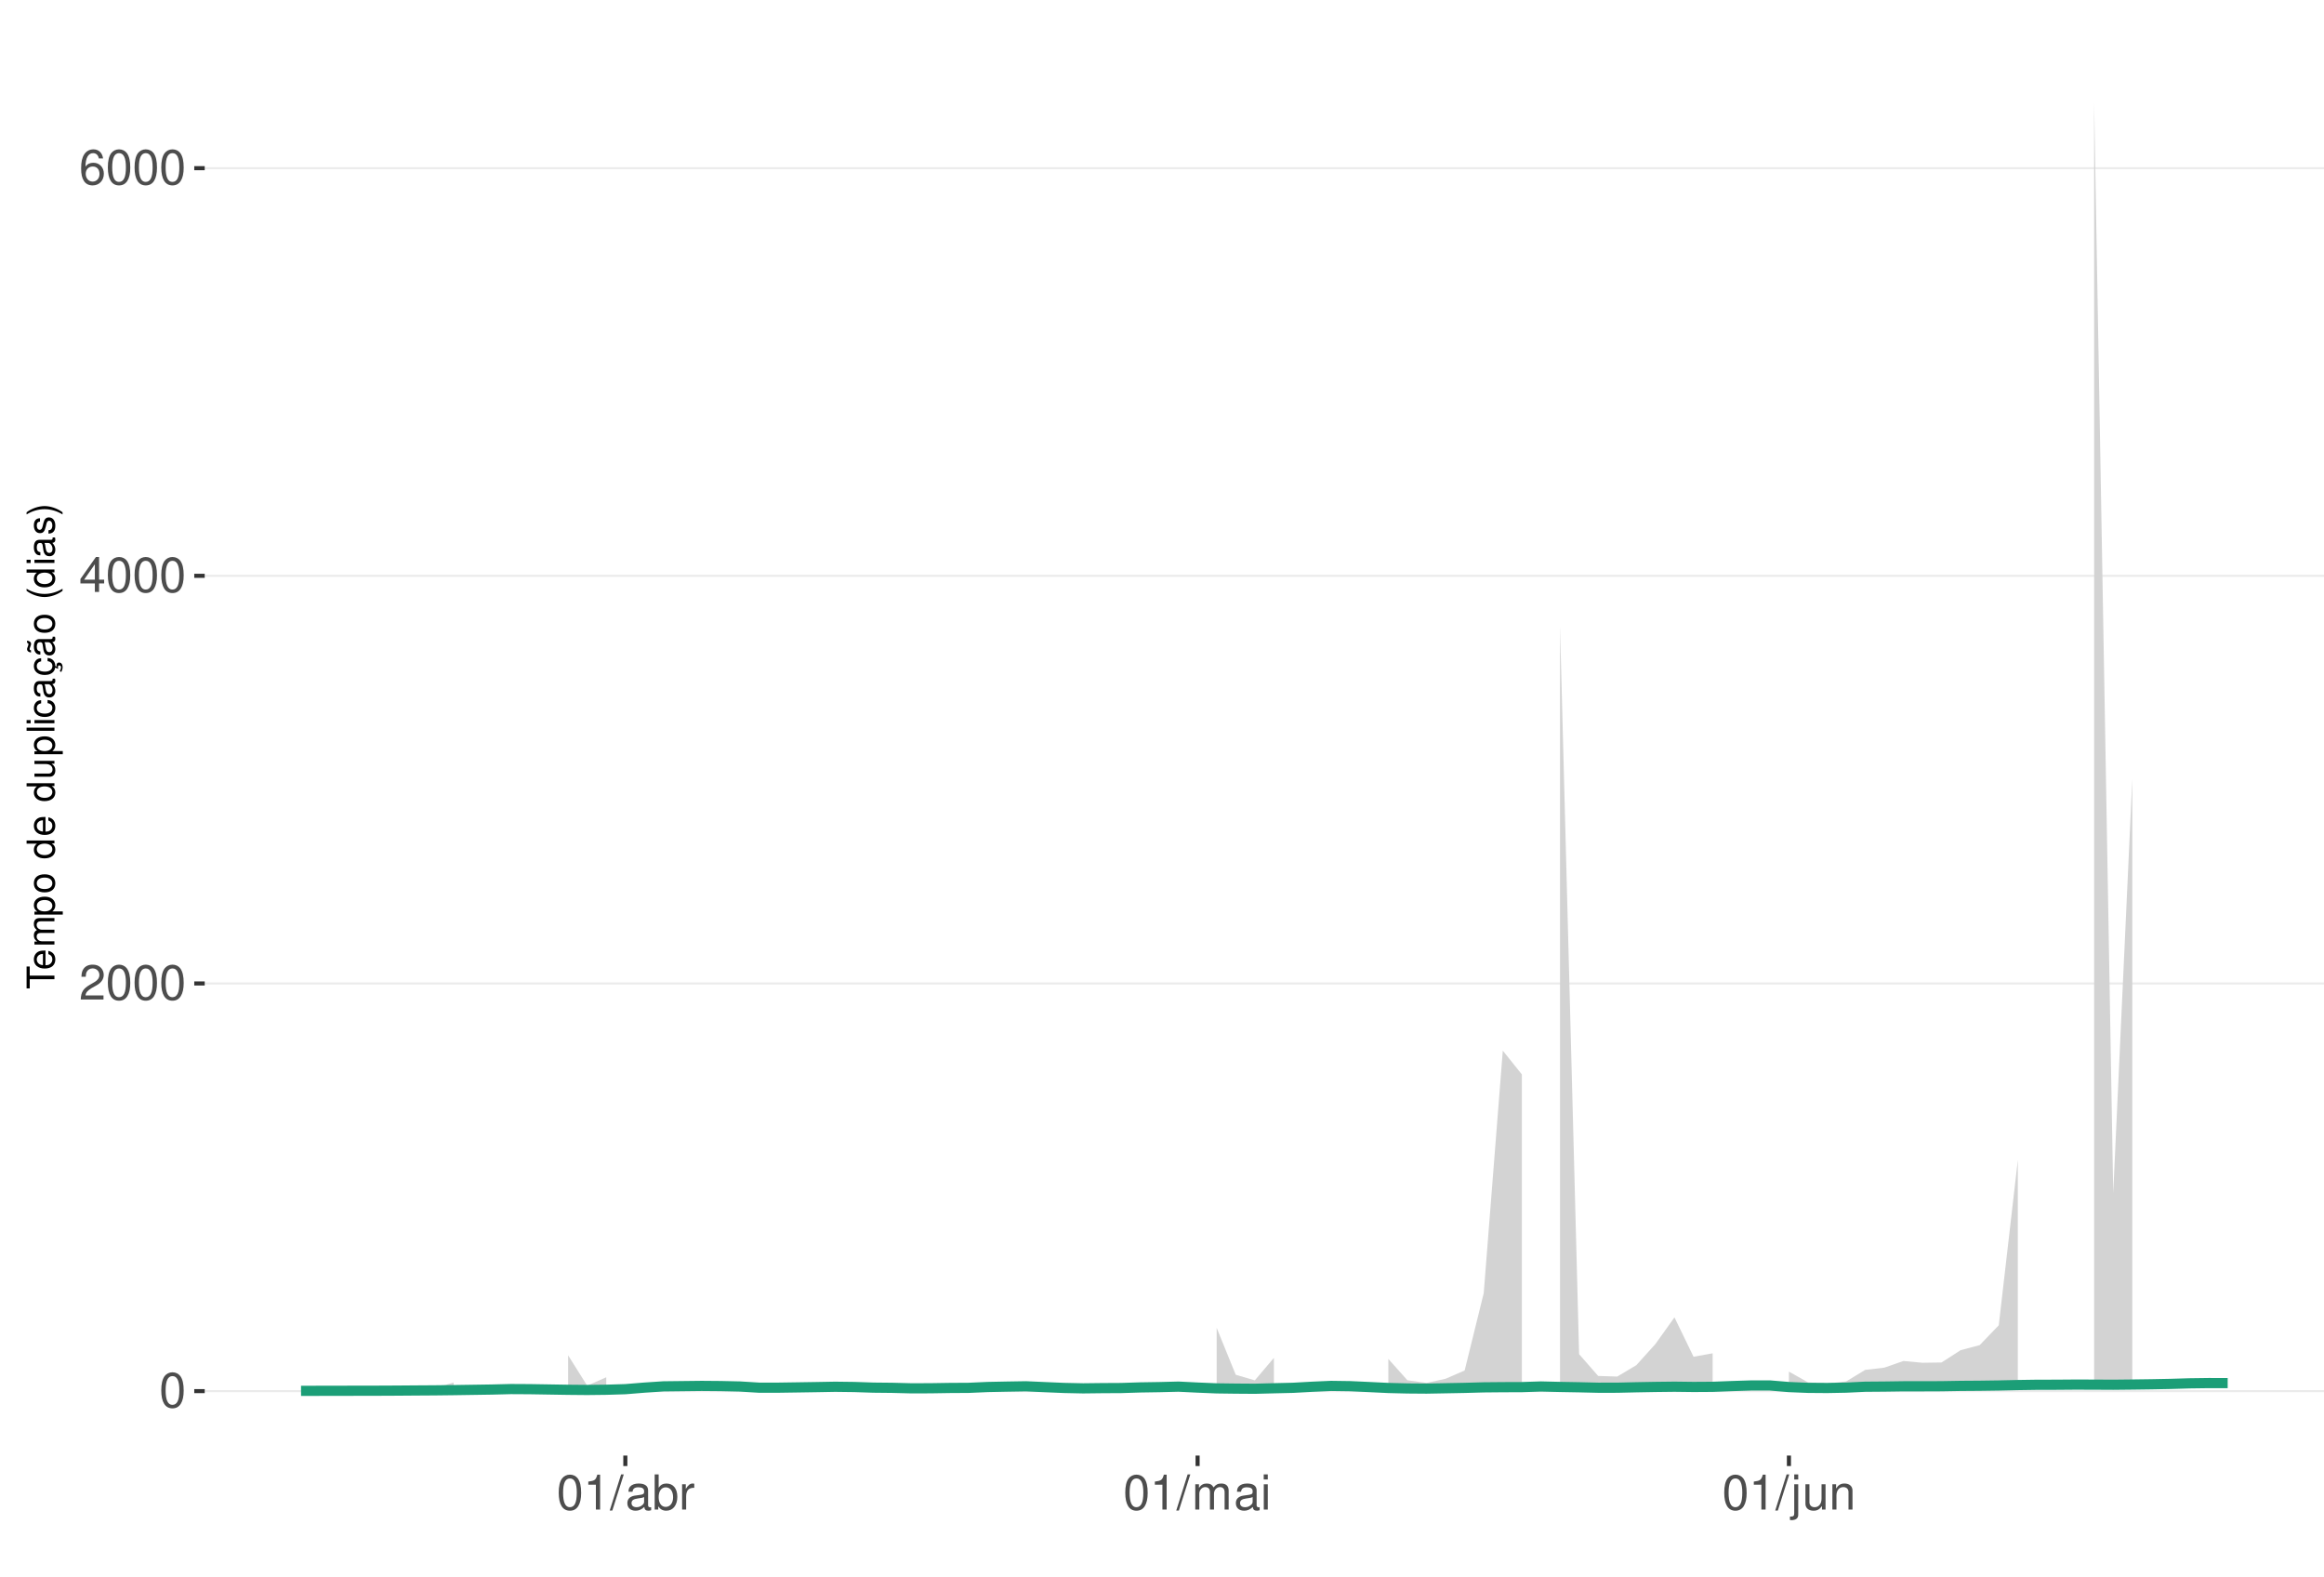
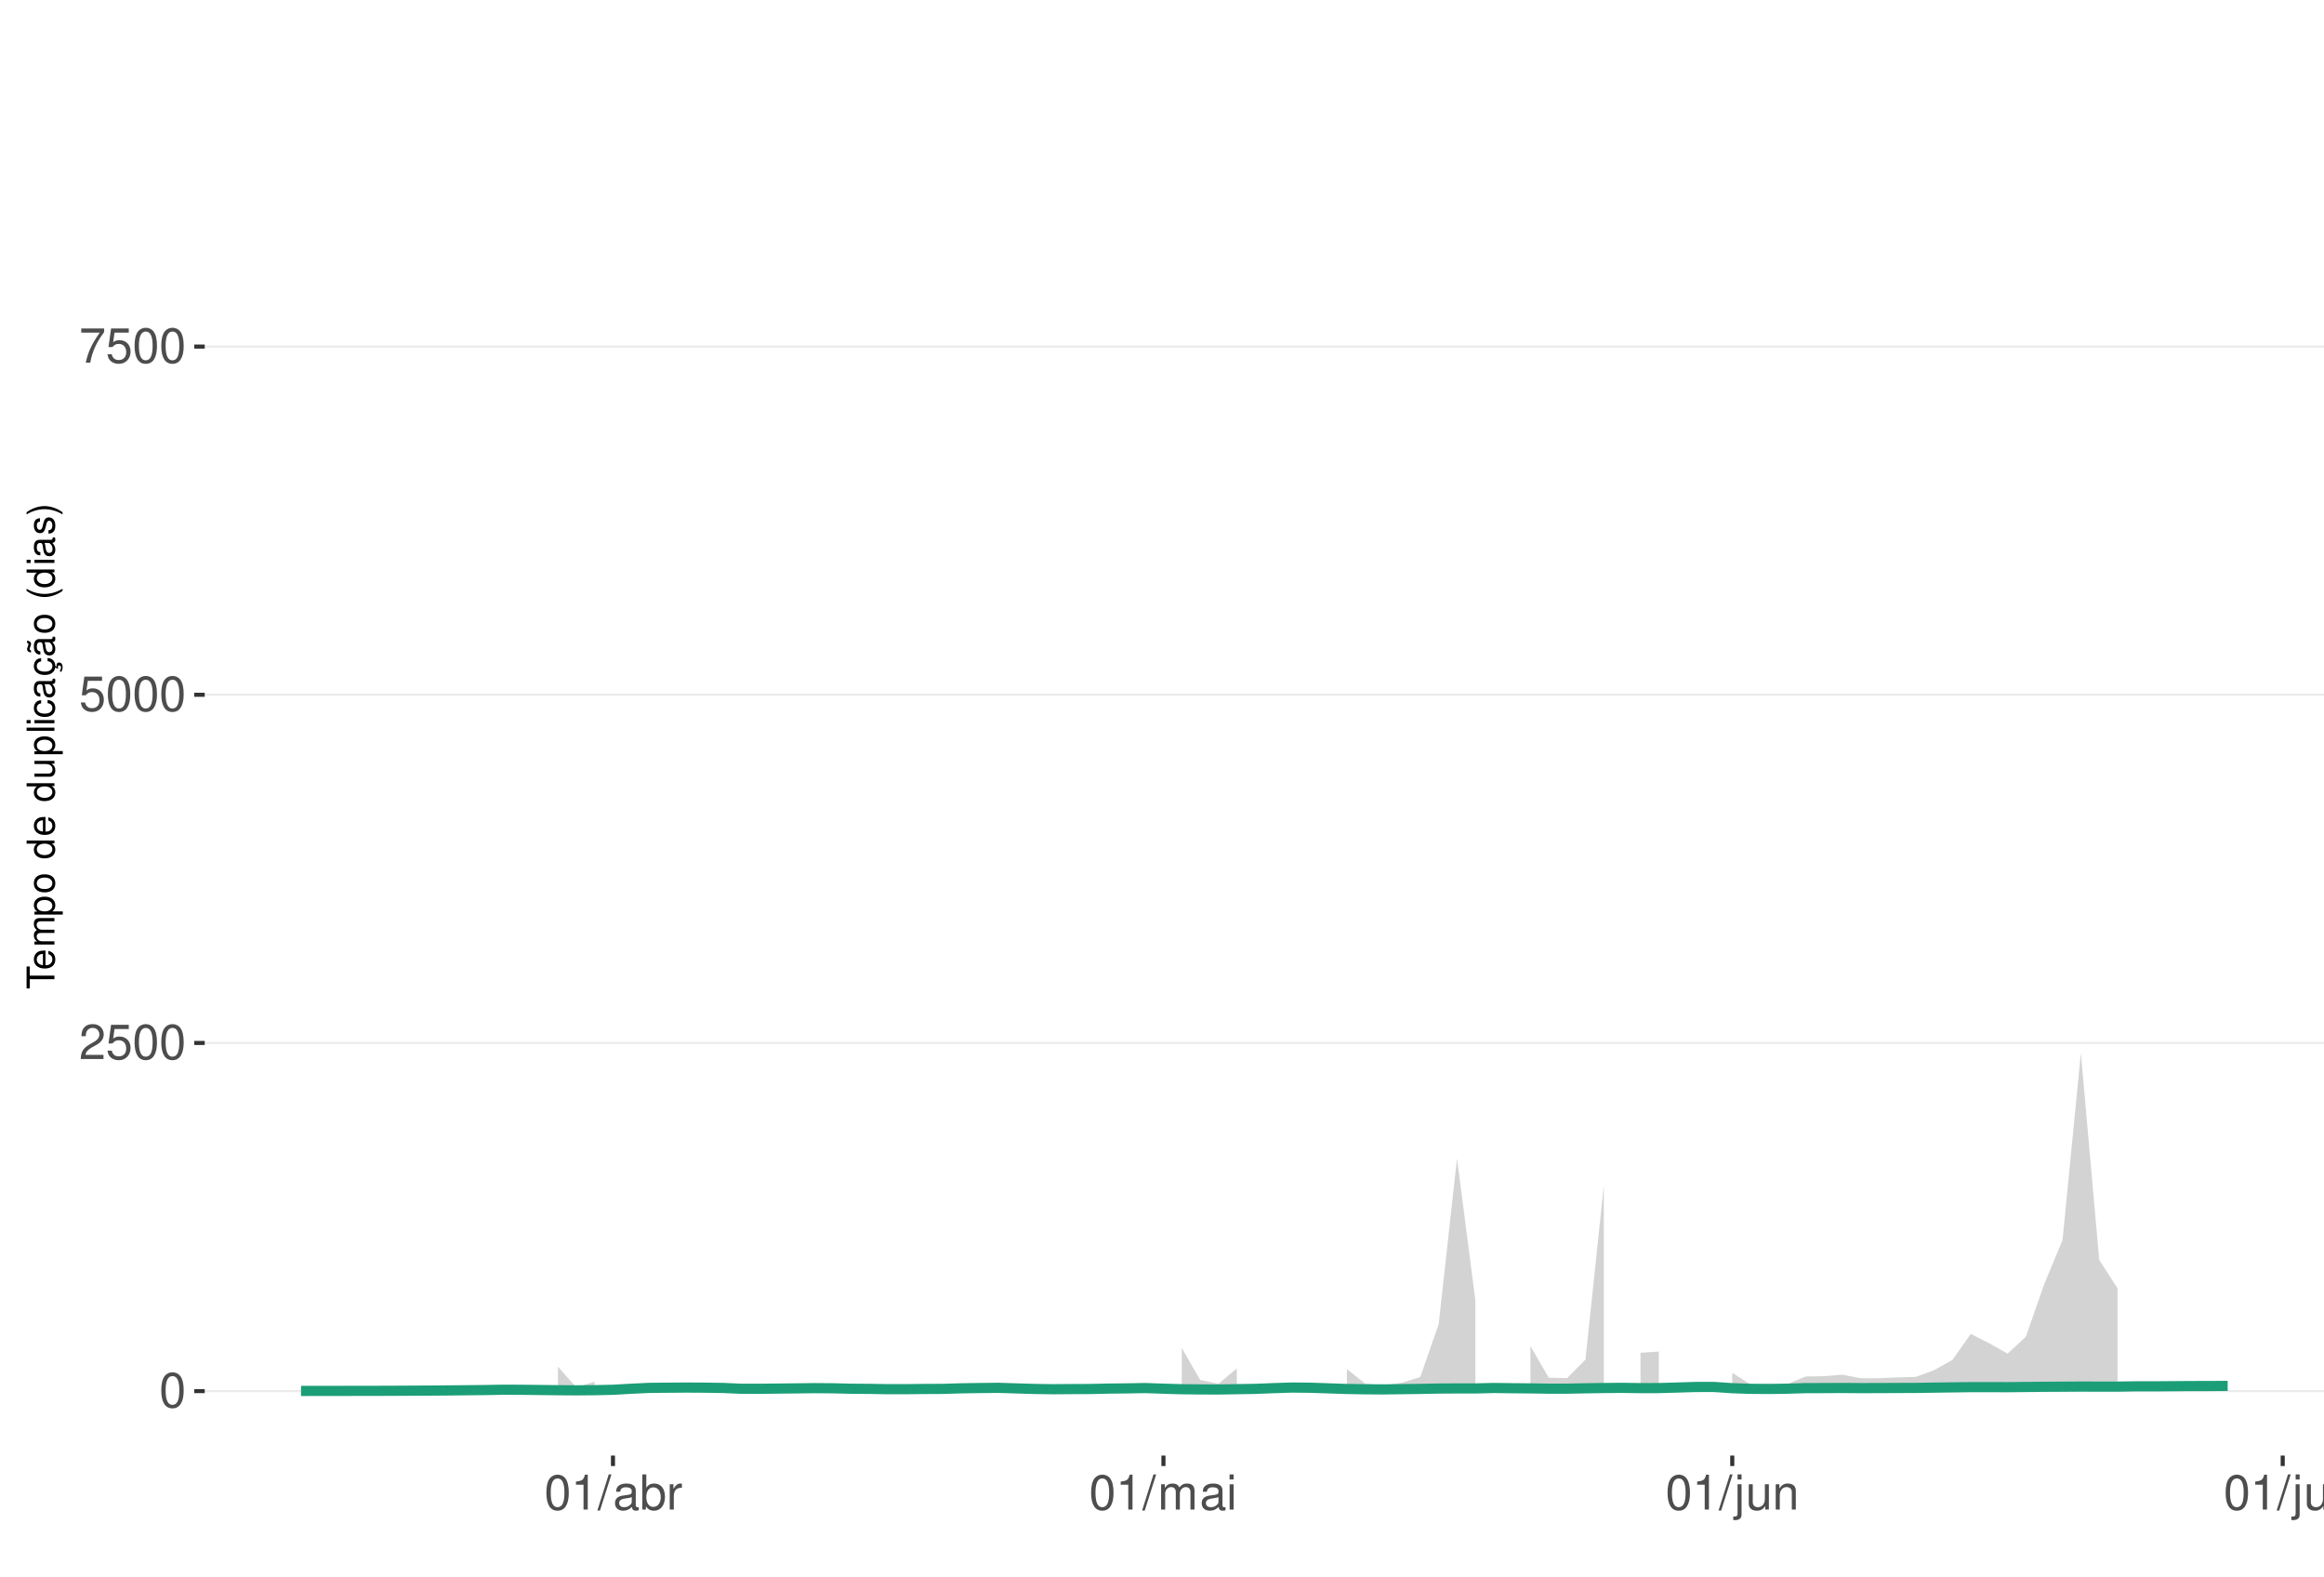
<svg xmlns="http://www.w3.org/2000/svg" xmlns:xlink="http://www.w3.org/1999/xlink" width="609pt" height="413pt" viewBox="0 0 609 413" version="1.1">
  <defs>
    <g>
      <symbol overflow="visible" id="glyph0-0">
        <path style="stroke:none;" d="" />
      </symbol>
      <symbol overflow="visible" id="glyph0-1">
        <path style="stroke:none;" d="M 3.484 -9.156 C 2.641 -9.156 1.891 -8.766 1.422 -8.156 C 0.828 -7.344 0.547 -6.125 0.547 -4.422 C 0.547 -1.344 1.562 0.297 3.484 0.297 C 5.375 0.297 6.422 -1.344 6.422 -4.359 C 6.422 -6.125 6.141 -7.312 5.547 -8.156 C 5.078 -8.781 4.328 -9.156 3.484 -9.156 Z M 3.484 -8.156 C 4.688 -8.156 5.281 -6.938 5.281 -4.453 C 5.281 -1.844 4.703 -0.625 3.453 -0.625 C 2.281 -0.625 1.688 -1.891 1.688 -4.422 C 1.688 -6.938 2.281 -8.156 3.484 -8.156 Z M 3.484 -8.156 " />
      </symbol>
      <symbol overflow="visible" id="glyph0-2">
        <path style="stroke:none;" d="M 6.406 -1.094 L 1.688 -1.094 C 1.797 -1.859 2.203 -2.344 3.297 -3.016 L 4.562 -3.719 C 5.828 -4.422 6.469 -5.359 6.469 -6.484 C 6.469 -7.234 6.156 -7.953 5.625 -8.438 C 5.094 -8.922 4.438 -9.156 3.594 -9.156 C 2.453 -9.156 1.609 -8.75 1.109 -7.953 C 0.797 -7.484 0.656 -6.906 0.625 -5.984 L 1.75 -5.984 C 1.781 -6.609 1.859 -6.969 2.016 -7.281 C 2.297 -7.828 2.891 -8.172 3.562 -8.172 C 4.562 -8.172 5.328 -7.438 5.328 -6.453 C 5.328 -5.719 4.906 -5.094 4.109 -4.625 L 2.953 -3.953 C 1.078 -2.875 0.531 -2.016 0.438 -0.016 L 6.406 -0.016 Z M 6.406 -1.094 " />
      </symbol>
      <symbol overflow="visible" id="glyph0-3">
-         <path style="stroke:none;" d="M 4.141 -2.219 L 4.141 0 L 5.25 0 L 5.25 -2.219 L 6.578 -2.219 L 6.578 -3.219 L 5.25 -3.219 L 5.25 -9.156 L 4.422 -9.156 L 0.359 -3.391 L 0.359 -2.219 Z M 4.141 -3.219 L 1.328 -3.219 L 4.141 -7.25 Z M 4.141 -3.219 " />
+         <path style="stroke:none;" d="M 6.031 -8.969 L 1.391 -8.969 L 0.719 -4.094 L 1.75 -4.094 C 2.266 -4.703 2.703 -4.922 3.406 -4.922 C 4.609 -4.922 5.359 -4.094 5.359 -2.766 C 5.359 -1.484 4.609 -0.703 3.391 -0.703 C 2.422 -0.703 1.828 -1.188 1.562 -2.203 L 0.438 -2.203 C 0.594 -1.469 0.719 -1.109 0.984 -0.781 C 1.5 -0.094 2.406 0.297 3.422 0.297 C 5.234 0.297 6.5 -1.031 6.5 -2.922 C 6.5 -4.703 5.312 -5.906 3.594 -5.906 C 2.969 -5.906 2.453 -5.75 1.938 -5.359 L 2.297 -7.875 L 6.031 -7.875 Z M 6.031 -8.969 " />
      </symbol>
      <symbol overflow="visible" id="glyph0-4">
-         <path style="stroke:none;" d="M 6.297 -6.766 C 6.094 -8.266 5.125 -9.156 3.766 -9.156 C 2.766 -9.156 1.891 -8.672 1.359 -7.844 C 0.781 -6.953 0.547 -5.828 0.547 -4.172 C 0.547 -2.625 0.766 -1.656 1.297 -0.844 C 1.781 -0.094 2.562 0.297 3.562 0.297 C 5.266 0.297 6.5 -0.984 6.5 -2.766 C 6.5 -4.453 5.359 -5.641 3.75 -5.641 C 2.859 -5.641 2.172 -5.312 1.688 -4.641 C 1.703 -6.906 2.406 -8.156 3.688 -8.156 C 4.469 -8.156 5.016 -7.656 5.188 -6.766 Z M 3.609 -4.656 C 4.688 -4.656 5.359 -3.891 5.359 -2.688 C 5.359 -1.531 4.594 -0.703 3.562 -0.703 C 2.531 -0.703 1.75 -1.562 1.75 -2.734 C 1.75 -3.875 2.5 -4.656 3.609 -4.656 Z M 3.609 -4.656 " />
+         <path style="stroke:none;" d="M 6.578 -8.969 L 0.578 -8.969 L 0.578 -7.875 L 5.422 -7.875 C 3.297 -4.828 2.422 -2.953 1.75 0 L 2.938 0 C 3.438 -2.875 4.562 -5.344 6.578 -8.031 Z M 6.578 -8.969 " />
      </symbol>
      <symbol overflow="visible" id="glyph0-5">
        <path style="stroke:none;" d="M 3.281 -6.516 L 3.281 0 L 4.391 0 L 4.391 -9.156 L 3.656 -9.156 C 3.266 -7.75 3.016 -7.562 1.297 -7.328 L 1.297 -6.516 Z M 3.281 -6.516 " />
      </symbol>
      <symbol overflow="visible" id="glyph0-6">
        <path style="stroke:none;" d="M 2.891 -9.219 L -0.094 0.25 L 0.594 0.25 L 3.594 -9.219 Z M 2.891 -9.219 " />
      </symbol>
      <symbol overflow="visible" id="glyph0-7">
        <path style="stroke:none;" d="M 6.766 -0.625 C 6.656 -0.594 6.609 -0.594 6.547 -0.594 C 6.172 -0.594 5.969 -0.781 5.969 -1.109 L 5.969 -5.016 C 5.969 -6.188 5.109 -6.828 3.484 -6.828 C 2.5 -6.828 1.734 -6.547 1.281 -6.047 C 0.969 -5.703 0.844 -5.328 0.828 -4.672 L 1.891 -4.672 C 1.969 -5.484 2.453 -5.844 3.438 -5.844 C 4.406 -5.844 4.922 -5.5 4.922 -4.859 L 4.922 -4.578 C 4.906 -4.125 4.688 -3.969 3.828 -3.844 C 2.328 -3.656 2.094 -3.609 1.703 -3.438 C 0.922 -3.109 0.531 -2.531 0.531 -1.672 C 0.531 -0.469 1.359 0.297 2.703 0.297 C 3.547 0.297 4.219 0 4.969 -0.688 C 5.031 0 5.359 0.297 6.047 0.297 C 6.281 0.297 6.422 0.266 6.766 0.172 Z M 4.922 -2.094 C 4.922 -1.734 4.828 -1.516 4.5 -1.234 C 4.078 -0.828 3.562 -0.625 2.938 -0.625 C 2.109 -0.625 1.625 -1.031 1.625 -1.703 C 1.625 -2.391 2.094 -2.75 3.234 -2.906 C 4.359 -3.062 4.562 -3.109 4.922 -3.281 Z M 4.922 -2.094 " />
      </symbol>
      <symbol overflow="visible" id="glyph0-8">
        <path style="stroke:none;" d="M 0.688 -9.219 L 0.688 0 L 1.625 0 L 1.625 -0.844 C 2.141 -0.078 2.812 0.297 3.734 0.297 C 5.484 0.297 6.625 -1.141 6.625 -3.344 C 6.625 -5.5 5.547 -6.828 3.781 -6.828 C 2.875 -6.828 2.234 -6.484 1.734 -5.734 L 1.734 -9.219 Z M 3.578 -5.828 C 4.766 -5.828 5.516 -4.812 5.516 -3.234 C 5.516 -1.719 4.734 -0.703 3.578 -0.703 C 2.453 -0.703 1.734 -1.703 1.734 -3.266 C 1.734 -4.828 2.453 -5.828 3.578 -5.828 Z M 3.578 -5.828 " />
      </symbol>
      <symbol overflow="visible" id="glyph0-9">
        <path style="stroke:none;" d="M 0.875 -6.625 L 0.875 0 L 1.938 0 L 1.938 -3.438 C 1.953 -5.031 2.609 -5.75 4.062 -5.703 L 4.062 -6.781 C 3.891 -6.812 3.781 -6.828 3.656 -6.828 C 2.969 -6.828 2.453 -6.422 1.844 -5.422 L 1.844 -6.625 Z M 0.875 -6.625 " />
      </symbol>
      <symbol overflow="visible" id="glyph0-10">
        <path style="stroke:none;" d="M 0.891 -6.625 L 0.891 0 L 1.953 0 L 1.953 -4.156 C 1.953 -5.125 2.641 -5.891 3.5 -5.891 C 4.297 -5.891 4.734 -5.422 4.734 -4.562 L 4.734 0 L 5.797 0 L 5.797 -4.156 C 5.797 -5.125 6.5 -5.891 7.359 -5.891 C 8.125 -5.891 8.578 -5.406 8.578 -4.562 L 8.578 0 L 9.641 0 L 9.641 -4.969 C 9.641 -6.156 8.953 -6.828 7.719 -6.828 C 6.828 -6.828 6.297 -6.562 5.688 -5.812 C 5.297 -6.516 4.766 -6.828 3.891 -6.828 C 3.016 -6.828 2.422 -6.5 1.859 -5.688 L 1.859 -6.625 Z M 0.891 -6.625 " />
      </symbol>
      <symbol overflow="visible" id="glyph0-11">
        <path style="stroke:none;" d="M 1.891 -6.625 L 0.844 -6.625 L 0.844 0 L 1.891 0 Z M 1.891 -9.219 L 0.828 -9.219 L 0.828 -7.891 L 1.891 -7.891 Z M 1.891 -9.219 " />
      </symbol>
      <symbol overflow="visible" id="glyph0-12">
        <path style="stroke:none;" d="M 0.891 -6.625 L 0.891 0.969 C 0.891 1.625 0.688 1.828 0.031 1.828 C -0.047 1.828 -0.094 1.828 -0.234 1.828 L -0.234 2.719 C -0.094 2.75 -0.031 2.766 0.125 2.766 C 1.312 2.766 1.938 2.297 1.938 1.375 L 1.938 -6.625 Z M 1.938 -9.219 L 0.891 -9.219 L 0.891 -7.891 L 1.938 -7.891 Z M 1.938 -9.219 " />
      </symbol>
      <symbol overflow="visible" id="glyph0-13">
        <path style="stroke:none;" d="M 6.094 0 L 6.094 -6.625 L 5.047 -6.625 L 5.047 -2.875 C 5.047 -1.516 4.344 -0.625 3.234 -0.625 C 2.406 -0.625 1.875 -1.141 1.875 -1.938 L 1.875 -6.625 L 0.828 -6.625 L 0.828 -1.516 C 0.828 -0.422 1.641 0.297 2.938 0.297 C 3.906 0.297 4.531 -0.047 5.156 -0.922 L 5.156 0 Z M 6.094 0 " />
      </symbol>
      <symbol overflow="visible" id="glyph0-14">
        <path style="stroke:none;" d="M 0.891 -6.625 L 0.891 0 L 1.953 0 L 1.953 -3.656 C 1.953 -5.016 2.656 -5.891 3.75 -5.891 C 4.578 -5.891 5.109 -5.391 5.109 -4.594 L 5.109 0 L 6.156 0 L 6.156 -5.016 C 6.156 -6.109 5.344 -6.828 4.062 -6.828 C 3.078 -6.828 2.438 -6.438 1.859 -5.516 L 1.859 -6.625 Z M 0.891 -6.625 " />
      </symbol>
+       <symbol overflow="visible" id="glyph0-15">
+         <path style="stroke:none;" d="M 1.922 -9.219 L 0.859 -9.219 L 0.859 0 L 1.922 0 Z M 1.922 -9.219 " />
+       </symbol>
      <symbol overflow="visible" id="glyph1-0">
        <path style="stroke:none;" d="" />
      </symbol>
      <symbol overflow="visible" id="glyph1-1">
        <path style="stroke:none;" d="M -6.469 -3.547 L -6.469 -5.938 L -7.297 -5.938 L -7.297 -0.203 L -6.469 -0.203 L -6.469 -2.609 L 0 -2.609 L 0 -3.547 Z M -6.469 -3.547 " />
      </symbol>
      <symbol overflow="visible" id="glyph1-2">
        <path style="stroke:none;" d="M -2.344 -5.125 C -3.141 -5.125 -3.625 -5.062 -4.016 -4.922 C -4.875 -4.578 -5.391 -3.781 -5.391 -2.797 C -5.391 -1.344 -4.281 -0.406 -2.547 -0.406 C -0.812 -0.406 0.234 -1.297 0.234 -2.781 C 0.234 -3.984 -0.453 -4.812 -1.594 -5.016 L -1.594 -4.188 C -0.906 -3.953 -0.547 -3.484 -0.547 -2.812 C -0.547 -2.281 -0.781 -1.828 -1.219 -1.547 C -1.516 -1.344 -1.812 -1.281 -2.344 -1.266 Z M -3.016 -1.297 C -3.984 -1.359 -4.625 -1.953 -4.625 -2.797 C -4.625 -3.641 -3.953 -4.234 -3.016 -4.234 Z M -3.016 -1.297 " />
      </symbol>
      <symbol overflow="visible" id="glyph1-3">
        <path style="stroke:none;" d="M -5.234 -0.703 L 0 -0.703 L 0 -1.547 L -3.297 -1.547 C -4.047 -1.547 -4.656 -2.094 -4.656 -2.766 C -4.656 -3.391 -4.281 -3.734 -3.609 -3.734 L 0 -3.734 L 0 -4.578 L -3.297 -4.578 C -4.047 -4.578 -4.656 -5.125 -4.656 -5.812 C -4.656 -6.422 -4.266 -6.781 -3.609 -6.781 L 0 -6.781 L 0 -7.625 L -3.938 -7.625 C -4.875 -7.625 -5.391 -7.078 -5.391 -6.094 C -5.391 -5.406 -5.188 -4.984 -4.594 -4.484 C -5.156 -4.188 -5.391 -3.766 -5.391 -3.078 C -5.391 -2.375 -5.125 -1.906 -4.5 -1.469 L -5.234 -1.469 Z M -5.234 -0.703 " />
      </symbol>
      <symbol overflow="visible" id="glyph1-4">
        <path style="stroke:none;" d="M 2.188 -0.547 L 2.188 -1.375 L -0.547 -1.375 C -0.016 -1.812 0.234 -2.312 0.234 -2.984 C 0.234 -4.344 -0.859 -5.234 -2.531 -5.234 C -4.297 -5.234 -5.391 -4.375 -5.391 -2.984 C -5.391 -2.266 -5.062 -1.703 -4.453 -1.312 L -5.234 -1.312 L -5.234 -0.547 Z M -4.609 -2.844 C -4.609 -3.766 -3.797 -4.359 -2.547 -4.359 C -1.359 -4.359 -0.547 -3.75 -0.547 -2.844 C -0.547 -1.953 -1.344 -1.375 -2.578 -1.375 C -3.812 -1.375 -4.609 -1.953 -4.609 -2.844 Z M -4.609 -2.844 " />
      </symbol>
      <symbol overflow="visible" id="glyph1-5">
        <path style="stroke:none;" d="M -5.391 -2.719 C -5.391 -1.234 -4.344 -0.359 -2.578 -0.359 C -0.812 -0.359 0.234 -1.234 0.234 -2.734 C 0.234 -4.203 -0.812 -5.094 -2.547 -5.094 C -4.359 -5.094 -5.391 -4.234 -5.391 -2.719 Z M -4.625 -2.734 C -4.625 -3.672 -3.844 -4.234 -2.547 -4.234 C -1.312 -4.234 -0.547 -3.656 -0.547 -2.734 C -0.547 -1.797 -1.312 -1.234 -2.578 -1.234 C -3.844 -1.234 -4.625 -1.797 -4.625 -2.734 Z M -4.625 -2.734 " />
      </symbol>
      <symbol overflow="visible" id="glyph1-6">
        <path style="stroke:none;" d="" />
      </symbol>
      <symbol overflow="visible" id="glyph1-7">
        <path style="stroke:none;" d="M -7.297 -4.953 L -7.297 -4.125 L -4.578 -4.125 C -5.109 -3.766 -5.391 -3.203 -5.391 -2.516 C -5.391 -1.156 -4.297 -0.266 -2.625 -0.266 C -0.859 -0.266 0.234 -1.125 0.234 -2.547 C 0.234 -3.266 -0.047 -3.766 -0.688 -4.203 L 0 -4.203 L 0 -4.953 Z M -4.609 -2.656 C -4.609 -3.547 -3.812 -4.125 -2.562 -4.125 C -1.344 -4.125 -0.547 -3.547 -0.547 -2.656 C -0.547 -1.734 -1.359 -1.125 -2.578 -1.125 C -3.797 -1.125 -4.609 -1.734 -4.609 -2.656 Z M -4.609 -2.656 " />
      </symbol>
      <symbol overflow="visible" id="glyph1-8">
        <path style="stroke:none;" d="M 0 -4.812 L -5.234 -4.812 L -5.234 -3.984 L -2.266 -3.984 C -1.203 -3.984 -0.5 -3.438 -0.5 -2.562 C -0.5 -1.906 -0.906 -1.484 -1.531 -1.484 L -5.234 -1.484 L -5.234 -0.656 L -1.203 -0.656 C -0.328 -0.656 0.234 -1.297 0.234 -2.312 C 0.234 -3.094 -0.047 -3.578 -0.734 -4.062 L 0 -4.062 Z M 0 -4.812 " />
      </symbol>
      <symbol overflow="visible" id="glyph1-9">
        <path style="stroke:none;" d="M -7.297 -1.516 L -7.297 -0.688 L 0 -0.688 L 0 -1.516 Z M -7.297 -1.516 " />
      </symbol>
      <symbol overflow="visible" id="glyph1-10">
        <path style="stroke:none;" d="M -5.234 -1.5 L -5.234 -0.672 L 0 -0.672 L 0 -1.5 Z M -7.297 -1.5 L -7.297 -0.656 L -6.234 -0.656 L -6.234 -1.5 Z M -7.297 -1.5 " />
      </symbol>
      <symbol overflow="visible" id="glyph1-11">
        <path style="stroke:none;" d="M -3.484 -4.703 C -3.984 -4.672 -4.312 -4.562 -4.609 -4.359 C -5.094 -4 -5.391 -3.375 -5.391 -2.641 C -5.391 -1.219 -4.266 -0.312 -2.531 -0.312 C -0.844 -0.312 0.234 -1.203 0.234 -2.625 C 0.234 -3.875 -0.516 -4.672 -1.797 -4.766 L -1.797 -3.938 C -0.953 -3.797 -0.547 -3.359 -0.547 -2.656 C -0.547 -1.734 -1.297 -1.188 -2.531 -1.188 C -3.844 -1.188 -4.625 -1.719 -4.625 -2.625 C -4.625 -3.328 -4.203 -3.766 -3.484 -3.875 Z M -3.484 -4.703 " />
      </symbol>
      <symbol overflow="visible" id="glyph1-12">
        <path style="stroke:none;" d="M -0.484 -5.344 C -0.469 -5.266 -0.469 -5.219 -0.469 -5.172 C -0.469 -4.875 -0.625 -4.719 -0.875 -4.719 L -3.953 -4.719 C -4.891 -4.719 -5.391 -4.047 -5.391 -2.75 C -5.391 -1.984 -5.172 -1.375 -4.781 -1.016 C -4.516 -0.766 -4.203 -0.672 -3.688 -0.656 L -3.688 -1.484 C -4.328 -1.562 -4.625 -1.938 -4.625 -2.719 C -4.625 -3.484 -4.344 -3.891 -3.844 -3.891 L -3.625 -3.891 C -3.266 -3.875 -3.125 -3.703 -3.047 -3.016 C -2.891 -1.844 -2.844 -1.656 -2.719 -1.344 C -2.453 -0.734 -2 -0.422 -1.312 -0.422 C -0.375 -0.422 0.234 -1.078 0.234 -2.141 C 0.234 -2.797 0 -3.328 -0.547 -3.922 C 0 -3.984 0.234 -4.234 0.234 -4.781 C 0.234 -4.953 0.203 -5.062 0.141 -5.344 Z M -1.656 -3.891 C -1.375 -3.891 -1.203 -3.812 -0.969 -3.562 C -0.656 -3.219 -0.5 -2.812 -0.5 -2.312 C -0.5 -1.672 -0.812 -1.297 -1.344 -1.297 C -1.891 -1.297 -2.172 -1.656 -2.297 -2.547 C -2.422 -3.438 -2.453 -3.609 -2.594 -3.891 Z M -1.656 -3.891 " />
      </symbol>
      <symbol overflow="visible" id="glyph1-13">
        <path style="stroke:none;" d="M 0.234 -2.641 C 0.234 -3.875 -0.547 -4.703 -1.797 -4.766 L -1.797 -3.938 C -0.953 -3.797 -0.531 -3.359 -0.531 -2.656 C -0.531 -1.734 -1.281 -1.188 -2.516 -1.188 C -3.844 -1.188 -4.625 -1.719 -4.625 -2.625 C -4.625 -3.328 -4.203 -3.766 -3.484 -3.875 L -3.484 -4.703 C -3.984 -4.672 -4.312 -4.562 -4.609 -4.359 C -5.094 -4 -5.391 -3.375 -5.391 -2.641 C -5.391 -1.219 -4.266 -0.312 -2.531 -0.312 C -1.469 -0.312 -0.625 -0.672 -0.156 -1.312 C 0.047 -1.594 0.125 -1.812 0.203 -2.25 L 0.922 -1.938 L 0.984 -2.062 C 0.938 -2.188 0.906 -2.25 0.906 -2.375 C 0.906 -2.656 1.047 -2.828 1.281 -2.828 C 1.547 -2.828 1.734 -2.594 1.734 -2.297 C 1.734 -2.031 1.672 -1.844 1.438 -1.406 L 1.406 -1.312 L 1.812 -1.094 C 2.078 -1.75 2.141 -1.953 2.141 -2.344 C 2.141 -3.109 1.781 -3.578 1.203 -3.578 C 0.781 -3.578 0.547 -3.297 0.547 -2.797 C 0.547 -2.703 0.547 -2.641 0.562 -2.516 Z M 0.234 -2.641 " />
      </symbol>
      <symbol overflow="visible" id="glyph1-14">
        <path style="stroke:none;" d="M -0.484 -5.344 C -0.469 -5.266 -0.469 -5.219 -0.469 -5.172 C -0.469 -4.875 -0.625 -4.719 -0.875 -4.719 L -3.953 -4.719 C -4.891 -4.719 -5.391 -4.047 -5.391 -2.75 C -5.391 -1.984 -5.172 -1.375 -4.781 -1.016 C -4.516 -0.766 -4.203 -0.672 -3.688 -0.656 L -3.688 -1.484 C -4.328 -1.562 -4.625 -1.938 -4.625 -2.719 C -4.625 -3.484 -4.344 -3.891 -3.844 -3.891 L -3.625 -3.891 C -3.266 -3.875 -3.125 -3.703 -3.047 -3.016 C -2.891 -1.844 -2.844 -1.656 -2.719 -1.344 C -2.453 -0.734 -2 -0.422 -1.312 -0.422 C -0.375 -0.422 0.234 -1.078 0.234 -2.141 C 0.234 -2.797 0 -3.328 -0.547 -3.922 C 0 -3.984 0.234 -4.234 0.234 -4.781 C 0.234 -4.953 0.203 -5.062 0.141 -5.344 Z M -1.656 -3.891 C -1.375 -3.891 -1.203 -3.812 -0.969 -3.562 C -0.656 -3.219 -0.5 -2.812 -0.5 -2.312 C -0.5 -1.672 -0.812 -1.297 -1.344 -1.297 C -1.891 -1.297 -2.172 -1.656 -2.297 -2.547 C -2.422 -3.438 -2.453 -3.609 -2.594 -3.891 Z M -7.172 -3.75 C -6.922 -3.672 -6.812 -3.547 -6.812 -3.375 C -6.812 -3.25 -6.875 -2.984 -6.984 -2.734 C -7.156 -2.312 -7.172 -2.25 -7.172 -2.047 C -7.172 -1.594 -6.797 -1.297 -6.141 -1.188 L -6.141 -1.766 C -6.375 -1.812 -6.5 -1.938 -6.5 -2.094 C -6.5 -2.203 -6.469 -2.344 -6.375 -2.578 C -6.156 -3.156 -6.125 -3.234 -6.125 -3.438 C -6.125 -3.922 -6.484 -4.219 -7.172 -4.312 Z M -7.172 -3.75 " />
      </symbol>
      <symbol overflow="visible" id="glyph1-15">
        <path style="stroke:none;" d="M -7.297 -2.359 C -5.984 -1.359 -4.156 -0.734 -2.594 -0.734 C -1.016 -0.734 0.812 -1.359 2.125 -2.359 L 2.125 -2.906 C 0.688 -2.031 -0.984 -1.547 -2.594 -1.547 C -4.188 -1.547 -5.875 -2.031 -7.297 -2.906 Z M -7.297 -2.359 " />
      </symbol>
      <symbol overflow="visible" id="glyph1-16">
        <path style="stroke:none;" d="M -3.781 -4.375 C -4.812 -4.375 -5.391 -3.688 -5.391 -2.484 C -5.391 -1.266 -4.766 -0.469 -3.797 -0.469 C -2.969 -0.469 -2.578 -0.891 -2.281 -2.125 L -2.094 -2.906 C -1.953 -3.484 -1.734 -3.719 -1.375 -3.719 C -0.875 -3.719 -0.547 -3.234 -0.547 -2.5 C -0.547 -2.047 -0.672 -1.672 -0.891 -1.453 C -1.047 -1.328 -1.188 -1.266 -1.562 -1.219 L -1.562 -0.344 C -0.344 -0.375 0.234 -1.062 0.234 -2.438 C 0.234 -3.75 -0.422 -4.594 -1.438 -4.594 C -2.203 -4.594 -2.641 -4.156 -2.891 -3.109 L -3.078 -2.312 C -3.234 -1.625 -3.453 -1.344 -3.828 -1.344 C -4.312 -1.344 -4.625 -1.766 -4.625 -2.453 C -4.625 -3.125 -4.328 -3.484 -3.781 -3.5 Z M -3.781 -4.375 " />
      </symbol>
      <symbol overflow="visible" id="glyph1-17">
        <path style="stroke:none;" d="M 2.125 -0.938 C 0.812 -1.938 -1.016 -2.562 -2.578 -2.562 C -4.156 -2.562 -5.984 -1.938 -7.297 -0.938 L -7.297 -0.375 C -5.859 -1.266 -4.188 -1.75 -2.578 -1.75 C -0.984 -1.75 0.703 -1.266 2.125 -0.375 Z M 2.125 -0.938 " />
      </symbol>
    </g>
    <clipPath id="clip1">
      <path d="M 53.645 9.961 L 609 9.961 L 609 381.328 L 53.645 381.328 Z M 53.645 9.961 " />
    </clipPath>
    <clipPath id="clip2">
      <path d="M 53.645 364 L 609 364 L 609 365 L 53.645 365 Z M 53.645 364 " />
    </clipPath>
    <clipPath id="clip3">
-       <path d="M 53.645 257 L 609 257 L 609 258 L 53.645 258 Z M 53.645 257 " />
+       <path d="M 53.645 272 L 609 272 L 609 274 L 53.645 274 Z M 53.645 272 " />
    </clipPath>
    <clipPath id="clip4">
-       <path d="M 53.645 150 L 609 150 L 609 152 L 53.645 152 Z M 53.645 150 " />
+       <path d="M 53.645 181 L 609 181 L 609 183 L 53.645 183 Z M 53.645 181 " />
    </clipPath>
    <clipPath id="clip5">
-       <path d="M 53.645 43 L 609 43 L 609 45 L 53.645 45 Z M 53.645 43 " />
+       <path d="M 53.645 90 L 609 90 L 609 92 L 53.645 92 Z M 53.645 90 " />
    </clipPath>
  </defs>
  <g id="surface89">
    <rect x="0" y="0" width="609" height="413" style="fill:rgb(100%,100%,100%);fill-opacity:1;stroke:none;" />
    <rect x="0" y="0" width="609" height="413" style="fill:rgb(100%,100%,100%);fill-opacity:1;stroke:none;" />
    <path style="fill:none;stroke-width:1.067;stroke-linecap:round;stroke-linejoin:round;stroke:rgb(100%,100%,100%);stroke-opacity:1;stroke-miterlimit:10;" d="M 0 413 L 609 413 L 609 0 L 0 0 Z M 0 413 " />
    <g clip-path="url(#clip1)" clip-rule="nonzero">
      <path style=" stroke:none;fill-rule:nonzero;fill:rgb(100%,100%,100%);fill-opacity:1;" d="M 53.645 381.328 L 609 381.328 L 609 9.961 L 53.645 9.961 Z M 53.645 381.328 " />
    </g>
    <g clip-path="url(#clip2)" clip-rule="nonzero">
      <path style="fill:none;stroke-width:0.533;stroke-linecap:butt;stroke-linejoin:round;stroke:rgb(92.157%,92.157%,92.157%);stroke-opacity:1;stroke-miterlimit:10;" d="M 53.645 364.449 L 609 364.449 " />
    </g>
    <g clip-path="url(#clip3)" clip-rule="nonzero">
-       <path style="fill:none;stroke-width:0.533;stroke-linecap:butt;stroke-linejoin:round;stroke:rgb(92.157%,92.157%,92.157%);stroke-opacity:1;stroke-miterlimit:10;" d="M 53.645 257.652 L 609 257.652 " />
+       <path style="fill:none;stroke-width:0.533;stroke-linecap:butt;stroke-linejoin:round;stroke:rgb(92.157%,92.157%,92.157%);stroke-opacity:1;stroke-miterlimit:10;" d="M 53.645 273.234 L 609 273.234 " />
    </g>
    <g clip-path="url(#clip4)" clip-rule="nonzero">
-       <path style="fill:none;stroke-width:0.533;stroke-linecap:butt;stroke-linejoin:round;stroke:rgb(92.157%,92.157%,92.157%);stroke-opacity:1;stroke-miterlimit:10;" d="M 53.645 150.855 L 609 150.855 " />
+       <path style="fill:none;stroke-width:0.533;stroke-linecap:butt;stroke-linejoin:round;stroke:rgb(92.157%,92.157%,92.157%);stroke-opacity:1;stroke-miterlimit:10;" d="M 53.645 182.016 L 609 182.016 " />
    </g>
    <g clip-path="url(#clip5)" clip-rule="nonzero">
-       <path style="fill:none;stroke-width:0.533;stroke-linecap:butt;stroke-linejoin:round;stroke:rgb(92.157%,92.157%,92.157%);stroke-opacity:1;stroke-miterlimit:10;" d="M 53.645 44.059 L 609 44.059 " />
-     </g>
-     <path style=" stroke:none;fill-rule:nonzero;fill:rgb(82.745%,82.745%,82.745%);fill-opacity:1;" d="M 78.887 364.297 L 83.887 364.27 L 98.883 364.188 L 103.883 364.109 L 108.879 363.891 L 113.879 363.68 L 118.879 362.188 L 118.879 364.309 L 113.879 364.332 L 108.879 364.348 L 103.883 364.367 L 98.883 364.383 L 83.887 364.398 L 78.887 364.41 Z M 78.887 364.297 " />
-     <path style=" stroke:none;fill-rule:nonzero;fill:rgb(82.745%,82.745%,82.745%);fill-opacity:1;" d="M 148.871 355.062 L 153.867 363.012 L 158.867 360.824 L 158.867 364.262 L 153.867 364.281 L 148.871 364.273 Z M 148.871 355.062 " />
-     <path style=" stroke:none;fill-rule:nonzero;fill:rgb(82.745%,82.745%,82.745%);fill-opacity:1;" d="M 318.824 347.871 L 323.824 360.164 L 328.824 361.629 L 333.82 355.742 L 333.82 364.059 L 328.824 364.102 L 323.824 364.094 L 318.824 364.078 Z M 318.824 347.871 " />
-     <path style=" stroke:none;fill-rule:nonzero;fill:rgb(82.745%,82.745%,82.745%);fill-opacity:1;" d="M 363.812 356.012 L 368.812 361.602 L 373.812 362.297 L 378.809 361.215 L 383.809 359.039 L 388.809 338.773 L 393.805 275.246 L 398.805 281.484 L 398.805 363.918 L 393.805 363.93 L 388.809 363.945 L 383.809 363.988 L 378.809 364.023 L 373.812 364.059 L 368.812 364.047 L 363.812 364.016 Z M 363.812 356.012 " />
-     <path style=" stroke:none;fill-rule:nonzero;fill:rgb(82.745%,82.745%,82.745%);fill-opacity:1;" d="M 408.801 164.012 L 413.801 354.766 L 418.801 360.477 L 423.797 360.629 L 428.797 357.652 L 433.797 352.109 L 438.793 345.125 L 443.793 355.445 L 448.793 354.539 L 448.793 363.852 L 443.793 363.863 L 438.793 363.852 L 433.797 363.871 L 428.797 363.902 L 423.797 363.941 L 418.801 363.949 L 413.801 363.918 L 408.801 363.898 Z M 408.801 164.012 " />
-     <path style=" stroke:none;fill-rule:nonzero;fill:rgb(82.745%,82.745%,82.745%);fill-opacity:1;" d="M 468.785 359.332 L 473.785 362.152 L 478.785 362.477 L 483.781 361.906 L 488.781 358.883 L 493.781 358.301 L 498.777 356.555 L 503.777 357.02 L 508.777 356.945 L 513.773 353.723 L 518.773 352.398 L 523.773 347.199 L 528.77 303.879 L 528.77 363.645 L 523.773 363.68 L 518.773 363.703 L 513.773 363.715 L 508.777 363.746 L 503.777 363.758 L 498.777 363.762 L 493.781 363.789 L 488.781 363.805 L 483.781 363.891 L 478.785 363.93 L 473.785 363.922 L 468.785 363.852 Z M 468.785 359.332 " />
-     <path style=" stroke:none;fill-rule:nonzero;fill:rgb(82.745%,82.745%,82.745%);fill-opacity:1;" d="M 548.766 26.844 L 553.766 312.574 L 558.762 204.117 L 558.762 363.582 L 553.766 363.602 L 548.766 363.598 Z M 548.766 26.844 " />
-     <path style="fill:none;stroke-width:2.667;stroke-linecap:butt;stroke-linejoin:round;stroke:rgb(10.588%,61.961%,46.667%);stroke-opacity:1;stroke-miterlimit:10;" d="M 78.887 364.383 L 83.887 364.367 L 98.883 364.34 L 103.883 364.316 L 108.879 364.277 L 113.879 364.246 L 118.879 364.188 L 128.875 364.035 L 133.875 363.91 L 138.871 363.938 L 148.871 364.102 L 153.867 364.148 L 158.867 364.09 L 163.867 363.938 L 168.863 363.531 L 173.863 363.199 L 183.859 363.082 L 188.859 363.125 L 193.859 363.234 L 198.855 363.543 L 203.855 363.547 L 208.855 363.473 L 213.852 363.395 L 218.852 363.305 L 223.852 363.367 L 228.848 363.535 L 233.848 363.586 L 238.848 363.715 L 243.844 363.699 L 248.844 363.621 L 253.844 363.59 L 258.84 363.367 L 263.84 363.266 L 268.84 363.184 L 273.836 363.406 L 278.836 363.617 L 283.836 363.723 L 288.832 363.664 L 293.832 363.637 L 298.832 363.477 L 303.828 363.398 L 308.828 363.27 L 313.828 363.52 L 318.824 363.727 L 323.824 363.793 L 328.824 363.828 L 333.82 363.699 L 338.82 363.582 L 343.82 363.305 L 348.816 363.082 L 353.816 363.152 L 358.816 363.383 L 363.812 363.625 L 368.812 363.746 L 373.812 363.785 L 378.809 363.695 L 383.809 363.602 L 388.809 363.461 L 393.805 363.414 L 398.805 363.398 L 403.805 363.23 L 408.801 363.352 L 413.801 363.441 L 418.801 363.559 L 423.797 363.555 L 428.797 363.438 L 433.797 363.348 L 438.793 363.289 L 443.793 363.352 L 448.793 363.32 L 453.789 363.129 L 458.789 362.969 L 463.789 362.965 L 468.785 363.383 L 473.785 363.59 L 478.785 363.629 L 483.781 363.535 L 488.781 363.293 L 493.781 363.254 L 498.777 363.184 L 503.777 363.184 L 508.777 363.164 L 513.773 363.078 L 518.773 363.043 L 523.773 362.973 L 528.77 362.859 L 533.77 362.785 L 538.77 362.777 L 543.766 362.738 L 548.766 362.75 L 553.766 362.777 L 558.762 362.723 L 563.762 362.656 L 568.762 362.559 L 573.758 362.406 L 578.758 362.34 L 583.758 362.344 " />
+       <path style="fill:none;stroke-width:0.533;stroke-linecap:butt;stroke-linejoin:round;stroke:rgb(92.157%,92.157%,92.157%);stroke-opacity:1;stroke-miterlimit:10;" d="M 53.645 90.801 L 609 90.801 " />
+     </g>
+     <path style=" stroke:none;fill-rule:nonzero;fill:rgb(82.745%,82.745%,82.745%);fill-opacity:1;" d="M 78.887 364.344 L 83.695 364.324 L 98.121 364.27 L 102.93 364.219 L 107.738 364.066 L 112.547 363.922 L 117.355 362.906 L 117.355 364.355 L 112.547 364.371 L 107.738 364.379 L 102.93 364.395 L 98.121 364.402 L 83.695 364.414 L 78.887 364.422 Z M 78.887 364.344 " />
+     <path style=" stroke:none;fill-rule:nonzero;fill:rgb(82.745%,82.745%,82.745%);fill-opacity:1;" d="M 146.203 358.035 L 151.012 363.469 L 155.82 361.973 L 155.82 364.32 L 151.012 364.336 L 146.203 364.328 Z M 146.203 358.035 " />
+     <path style=" stroke:none;fill-rule:nonzero;fill:rgb(82.745%,82.745%,82.745%);fill-opacity:1;" d="M 309.684 353.121 L 314.492 361.52 L 319.301 362.523 L 324.109 358.5 L 324.109 364.18 L 319.301 364.211 L 314.492 364.207 L 309.684 364.195 Z M 309.684 353.121 " />
+     <path style=" stroke:none;fill-rule:nonzero;fill:rgb(82.745%,82.745%,82.745%);fill-opacity:1;" d="M 352.961 358.684 L 357.77 362.504 L 362.578 362.977 L 367.383 362.238 L 372.191 360.75 L 377 346.906 L 381.809 303.5 L 386.617 340.656 L 386.617 364.09 L 381.809 364.094 L 377 364.105 L 372.191 364.133 L 367.383 364.156 L 362.578 364.18 L 357.77 364.176 L 352.961 364.152 Z M 352.961 358.684 " />
+     <path style=" stroke:none;fill-rule:nonzero;fill:rgb(82.745%,82.745%,82.745%);fill-opacity:1;" d="M 401.043 352.652 L 405.852 360.93 L 410.66 361.047 L 415.469 356.164 L 420.277 310.594 L 420.277 364.039 L 415.469 364.062 L 410.66 364.094 L 405.852 364.098 L 401.043 364.078 Z M 401.043 352.652 " />
+     <path style=" stroke:none;fill-rule:nonzero;fill:rgb(82.745%,82.745%,82.745%);fill-opacity:1;" d="M 429.891 354.41 L 434.699 354.086 L 434.699 364.035 L 429.891 364.043 Z M 429.891 354.41 " />
+     <path style=" stroke:none;fill-rule:nonzero;fill:rgb(82.745%,82.745%,82.745%);fill-opacity:1;" d="M 453.934 359.652 L 458.742 362.699 L 463.551 363.031 L 468.359 362.59 L 473.168 360.617 L 477.977 360.531 L 482.781 360.141 L 487.59 361.082 L 492.398 361.074 L 497.207 360.855 L 502.016 360.719 L 506.824 358.953 L 511.633 356.273 L 516.441 349.445 L 521.25 351.906 L 526.059 354.629 L 530.867 350.199 L 535.676 336.441 L 540.48 324.883 L 545.289 275.906 L 550.098 330.094 L 554.906 337.527 L 554.906 363.844 L 550.098 363.848 L 545.289 363.848 L 540.48 363.859 L 535.676 363.871 L 526.059 363.902 L 521.25 363.902 L 516.441 363.906 L 511.633 363.93 L 506.824 363.949 L 502.016 363.977 L 497.207 363.984 L 492.398 363.996 L 487.59 364 L 482.781 363.992 L 477.977 364.004 L 473.168 364.012 L 468.359 364.066 L 463.551 364.094 L 458.742 364.082 L 453.934 364.031 Z M 453.934 359.652 " />
+     <path style="fill:none;stroke-width:2.667;stroke-linecap:butt;stroke-linejoin:round;stroke:rgb(10.588%,61.961%,46.667%);stroke-opacity:1;stroke-miterlimit:10;" d="M 78.887 364.402 L 83.695 364.395 L 98.121 364.375 L 102.93 364.359 L 107.738 364.332 L 112.547 364.309 L 117.355 364.27 L 126.973 364.168 L 131.781 364.082 L 136.586 364.098 L 146.203 364.211 L 151.012 364.242 L 155.82 364.203 L 160.629 364.098 L 165.438 363.824 L 170.246 363.594 L 179.863 363.516 L 184.672 363.543 L 189.48 363.621 L 194.285 363.828 L 199.094 363.832 L 203.902 363.781 L 208.711 363.727 L 213.52 363.668 L 218.328 363.707 L 223.137 363.824 L 227.945 363.859 L 232.754 363.945 L 237.562 363.938 L 242.371 363.883 L 247.18 363.859 L 251.984 363.711 L 256.793 363.641 L 261.602 363.586 L 266.41 363.738 L 271.219 363.883 L 276.027 363.953 L 280.836 363.914 L 285.645 363.895 L 290.453 363.785 L 295.262 363.73 L 300.07 363.645 L 304.879 363.812 L 309.684 363.953 L 314.492 364 L 319.301 364.023 L 324.109 363.938 L 328.918 363.859 L 333.727 363.668 L 338.535 363.512 L 343.344 363.562 L 348.152 363.723 L 352.961 363.887 L 357.77 363.969 L 362.578 363.996 L 367.383 363.934 L 372.191 363.867 L 377 363.773 L 381.809 363.742 L 386.617 363.742 L 391.426 363.625 L 396.234 363.688 L 401.043 363.73 L 405.852 363.809 L 410.66 363.805 L 415.469 363.711 L 420.277 363.637 L 425.082 363.59 L 429.891 363.664 L 434.699 363.652 L 439.508 363.512 L 444.316 363.363 L 449.125 363.355 L 453.934 363.684 L 458.742 363.844 L 463.551 363.879 L 468.359 363.812 L 473.168 363.664 L 477.977 363.652 L 482.781 363.625 L 487.59 363.66 L 492.398 363.648 L 497.207 363.625 L 502.016 363.609 L 506.824 363.535 L 516.441 363.402 L 521.25 363.402 L 526.059 363.414 L 530.867 363.367 L 535.676 363.316 L 540.48 363.289 L 545.289 363.258 L 550.098 363.27 L 554.906 363.27 L 559.715 363.191 L 564.523 363.195 L 569.332 363.16 L 574.141 363.121 L 578.949 363.117 L 583.758 363.078 " />
    <g style="fill:rgb(30.196%,30.196%,30.196%);fill-opacity:1;">
      <use xlink:href="#glyph0-1" x="41.715" y="368.671" />
    </g>
    <g style="fill:rgb(30.196%,30.196%,30.196%);fill-opacity:1;">
-       <use xlink:href="#glyph0-2" x="20.715" y="261.874" />
-       <use xlink:href="#glyph0-1" x="27.715" y="261.874" />
-       <use xlink:href="#glyph0-1" x="34.715" y="261.874" />
-       <use xlink:href="#glyph0-1" x="41.715" y="261.874" />
-     </g>
-     <g style="fill:rgb(30.196%,30.196%,30.196%);fill-opacity:1;">
-       <use xlink:href="#glyph0-3" x="20.715" y="155.077" />
-       <use xlink:href="#glyph0-1" x="27.715" y="155.077" />
-       <use xlink:href="#glyph0-1" x="34.715" y="155.077" />
-       <use xlink:href="#glyph0-1" x="41.715" y="155.077" />
-     </g>
-     <g style="fill:rgb(30.196%,30.196%,30.196%);fill-opacity:1;">
-       <use xlink:href="#glyph0-4" x="20.715" y="48.28" />
-       <use xlink:href="#glyph0-1" x="27.715" y="48.28" />
-       <use xlink:href="#glyph0-1" x="34.715" y="48.28" />
-       <use xlink:href="#glyph0-1" x="41.715" y="48.28" />
+       <use xlink:href="#glyph0-2" x="20.715" y="277.456" />
+       <use xlink:href="#glyph0-3" x="27.715" y="277.456" />
+       <use xlink:href="#glyph0-1" x="34.715" y="277.456" />
+       <use xlink:href="#glyph0-1" x="41.715" y="277.456" />
+     </g>
+     <g style="fill:rgb(30.196%,30.196%,30.196%);fill-opacity:1;">
+       <use xlink:href="#glyph0-3" x="20.715" y="186.237" />
+       <use xlink:href="#glyph0-1" x="27.715" y="186.237" />
+       <use xlink:href="#glyph0-1" x="34.715" y="186.237" />
+       <use xlink:href="#glyph0-1" x="41.715" y="186.237" />
+     </g>
+     <g style="fill:rgb(30.196%,30.196%,30.196%);fill-opacity:1;">
+       <use xlink:href="#glyph0-4" x="20.715" y="95.022" />
+       <use xlink:href="#glyph0-3" x="27.715" y="95.022" />
+       <use xlink:href="#glyph0-1" x="34.715" y="95.022" />
+       <use xlink:href="#glyph0-1" x="41.715" y="95.022" />
    </g>
    <path style="fill:none;stroke-width:1.067;stroke-linecap:butt;stroke-linejoin:round;stroke:rgb(20%,20%,20%);stroke-opacity:1;stroke-miterlimit:10;" d="M 50.906 364.449 L 53.645 364.449 " />
-     <path style="fill:none;stroke-width:1.067;stroke-linecap:butt;stroke-linejoin:round;stroke:rgb(20%,20%,20%);stroke-opacity:1;stroke-miterlimit:10;" d="M 50.906 257.652 L 53.645 257.652 " />
-     <path style="fill:none;stroke-width:1.067;stroke-linecap:butt;stroke-linejoin:round;stroke:rgb(20%,20%,20%);stroke-opacity:1;stroke-miterlimit:10;" d="M 50.906 150.855 L 53.645 150.855 " />
-     <path style="fill:none;stroke-width:1.067;stroke-linecap:butt;stroke-linejoin:round;stroke:rgb(20%,20%,20%);stroke-opacity:1;stroke-miterlimit:10;" d="M 50.906 44.059 L 53.645 44.059 " />
-     <path style="fill:none;stroke-width:1.067;stroke-linecap:butt;stroke-linejoin:round;stroke:rgb(20%,20%,20%);stroke-opacity:1;stroke-miterlimit:10;" d="M 163.867 384.07 L 163.867 381.328 " />
-     <path style="fill:none;stroke-width:1.067;stroke-linecap:butt;stroke-linejoin:round;stroke:rgb(20%,20%,20%);stroke-opacity:1;stroke-miterlimit:10;" d="M 313.828 384.07 L 313.828 381.328 " />
-     <path style="fill:none;stroke-width:1.067;stroke-linecap:butt;stroke-linejoin:round;stroke:rgb(20%,20%,20%);stroke-opacity:1;stroke-miterlimit:10;" d="M 468.785 384.07 L 468.785 381.328 " />
-     <g style="fill:rgb(30.196%,30.196%,30.196%);fill-opacity:1;">
-       <use xlink:href="#glyph0-1" x="145.867" y="395.483" />
-       <use xlink:href="#glyph0-5" x="152.867" y="395.483" />
-       <use xlink:href="#glyph0-6" x="159.867" y="395.483" />
-       <use xlink:href="#glyph0-7" x="163.867" y="395.483" />
-       <use xlink:href="#glyph0-8" x="170.867" y="395.483" />
-       <use xlink:href="#glyph0-9" x="177.867" y="395.483" />
-     </g>
-     <g style="fill:rgb(30.196%,30.196%,30.196%);fill-opacity:1;">
-       <use xlink:href="#glyph0-1" x="294.328" y="395.483" />
-       <use xlink:href="#glyph0-5" x="301.328" y="395.483" />
-       <use xlink:href="#glyph0-6" x="308.328" y="395.483" />
-       <use xlink:href="#glyph0-10" x="312.328" y="395.483" />
-       <use xlink:href="#glyph0-7" x="323.328" y="395.483" />
-       <use xlink:href="#glyph0-11" x="330.328" y="395.483" />
-     </g>
-     <g style="fill:rgb(30.196%,30.196%,30.196%);fill-opacity:1;">
-       <use xlink:href="#glyph0-1" x="451.285" y="395.483" />
-       <use xlink:href="#glyph0-5" x="458.285" y="395.483" />
-       <use xlink:href="#glyph0-6" x="465.285" y="395.483" />
-       <use xlink:href="#glyph0-12" x="469.285" y="395.483" />
-       <use xlink:href="#glyph0-13" x="472.285" y="395.483" />
-       <use xlink:href="#glyph0-14" x="479.285" y="395.483" />
+     <path style="fill:none;stroke-width:1.067;stroke-linecap:butt;stroke-linejoin:round;stroke:rgb(20%,20%,20%);stroke-opacity:1;stroke-miterlimit:10;" d="M 50.906 273.234 L 53.645 273.234 " />
+     <path style="fill:none;stroke-width:1.067;stroke-linecap:butt;stroke-linejoin:round;stroke:rgb(20%,20%,20%);stroke-opacity:1;stroke-miterlimit:10;" d="M 50.906 182.016 L 53.645 182.016 " />
+     <path style="fill:none;stroke-width:1.067;stroke-linecap:butt;stroke-linejoin:round;stroke:rgb(20%,20%,20%);stroke-opacity:1;stroke-miterlimit:10;" d="M 50.906 90.801 L 53.645 90.801 " />
+     <path style="fill:none;stroke-width:1.067;stroke-linecap:butt;stroke-linejoin:round;stroke:rgb(20%,20%,20%);stroke-opacity:1;stroke-miterlimit:10;" d="M 160.629 384.07 L 160.629 381.328 " />
+     <path style="fill:none;stroke-width:1.067;stroke-linecap:butt;stroke-linejoin:round;stroke:rgb(20%,20%,20%);stroke-opacity:1;stroke-miterlimit:10;" d="M 304.879 384.07 L 304.879 381.328 " />
+     <path style="fill:none;stroke-width:1.067;stroke-linecap:butt;stroke-linejoin:round;stroke:rgb(20%,20%,20%);stroke-opacity:1;stroke-miterlimit:10;" d="M 453.934 384.07 L 453.934 381.328 " />
+     <path style="fill:none;stroke-width:1.067;stroke-linecap:butt;stroke-linejoin:round;stroke:rgb(20%,20%,20%);stroke-opacity:1;stroke-miterlimit:10;" d="M 598.18 384.07 L 598.18 381.328 " />
+     <g style="fill:rgb(30.196%,30.196%,30.196%);fill-opacity:1;">
+       <use xlink:href="#glyph0-1" x="142.629" y="395.483" />
+       <use xlink:href="#glyph0-5" x="149.629" y="395.483" />
+       <use xlink:href="#glyph0-6" x="156.629" y="395.483" />
+       <use xlink:href="#glyph0-7" x="160.629" y="395.483" />
+       <use xlink:href="#glyph0-8" x="167.629" y="395.483" />
+       <use xlink:href="#glyph0-9" x="174.629" y="395.483" />
+     </g>
+     <g style="fill:rgb(30.196%,30.196%,30.196%);fill-opacity:1;">
+       <use xlink:href="#glyph0-1" x="285.379" y="395.483" />
+       <use xlink:href="#glyph0-5" x="292.379" y="395.483" />
+       <use xlink:href="#glyph0-6" x="299.379" y="395.483" />
+       <use xlink:href="#glyph0-10" x="303.379" y="395.483" />
+       <use xlink:href="#glyph0-7" x="314.379" y="395.483" />
+       <use xlink:href="#glyph0-11" x="321.379" y="395.483" />
+     </g>
+     <g style="fill:rgb(30.196%,30.196%,30.196%);fill-opacity:1;">
+       <use xlink:href="#glyph0-1" x="436.434" y="395.483" />
+       <use xlink:href="#glyph0-5" x="443.434" y="395.483" />
+       <use xlink:href="#glyph0-6" x="450.434" y="395.483" />
+       <use xlink:href="#glyph0-12" x="454.434" y="395.483" />
+       <use xlink:href="#glyph0-13" x="457.434" y="395.483" />
+       <use xlink:href="#glyph0-14" x="464.434" y="395.483" />
+     </g>
+     <g style="fill:rgb(30.196%,30.196%,30.196%);fill-opacity:1;">
+       <use xlink:href="#glyph0-1" x="582.68" y="395.483" />
+       <use xlink:href="#glyph0-5" x="589.68" y="395.483" />
+       <use xlink:href="#glyph0-6" x="596.68" y="395.483" />
+       <use xlink:href="#glyph0-12" x="600.68" y="395.483" />
+       <use xlink:href="#glyph0-13" x="603.68" y="395.483" />
+       <use xlink:href="#glyph0-15" x="610.68" y="395.483" />
    </g>
    <g style="fill:rgb(0%,0%,0%);fill-opacity:1;">
      <use xlink:href="#glyph1-1" x="14.263" y="259.145" />
      <use xlink:href="#glyph1-2" x="14.263" y="254.145" />
      <use xlink:href="#glyph1-3" x="14.263" y="248.145" />
      <use xlink:href="#glyph1-4" x="14.263" y="240.145" />
      <use xlink:href="#glyph1-5" x="14.263" y="234.145" />
      <use xlink:href="#glyph1-6" x="14.263" y="228.145" />
      <use xlink:href="#glyph1-7" x="14.263" y="225.145" />
      <use xlink:href="#glyph1-2" x="14.263" y="219.145" />
      <use xlink:href="#glyph1-6" x="14.263" y="213.145" />
      <use xlink:href="#glyph1-7" x="14.263" y="210.145" />
      <use xlink:href="#glyph1-8" x="14.263" y="204.145" />
      <use xlink:href="#glyph1-4" x="14.263" y="198.145" />
      <use xlink:href="#glyph1-9" x="14.263" y="192.145" />
      <use xlink:href="#glyph1-10" x="14.263" y="190.145" />
      <use xlink:href="#glyph1-11" x="14.263" y="188.145" />
      <use xlink:href="#glyph1-12" x="14.263" y="183.145" />
      <use xlink:href="#glyph1-13" x="14.263" y="177.145" />
      <use xlink:href="#glyph1-14" x="14.263" y="172.145" />
      <use xlink:href="#glyph1-5" x="14.263" y="166.145" />
      <use xlink:href="#glyph1-6" x="14.263" y="160.145" />
      <use xlink:href="#glyph1-15" x="14.263" y="157.145" />
      <use xlink:href="#glyph1-7" x="14.263" y="154.145" />
      <use xlink:href="#glyph1-10" x="14.263" y="148.145" />
      <use xlink:href="#glyph1-12" x="14.263" y="146.145" />
      <use xlink:href="#glyph1-16" x="14.263" y="140.145" />
      <use xlink:href="#glyph1-17" x="14.263" y="135.145" />
    </g>
  </g>
</svg>
